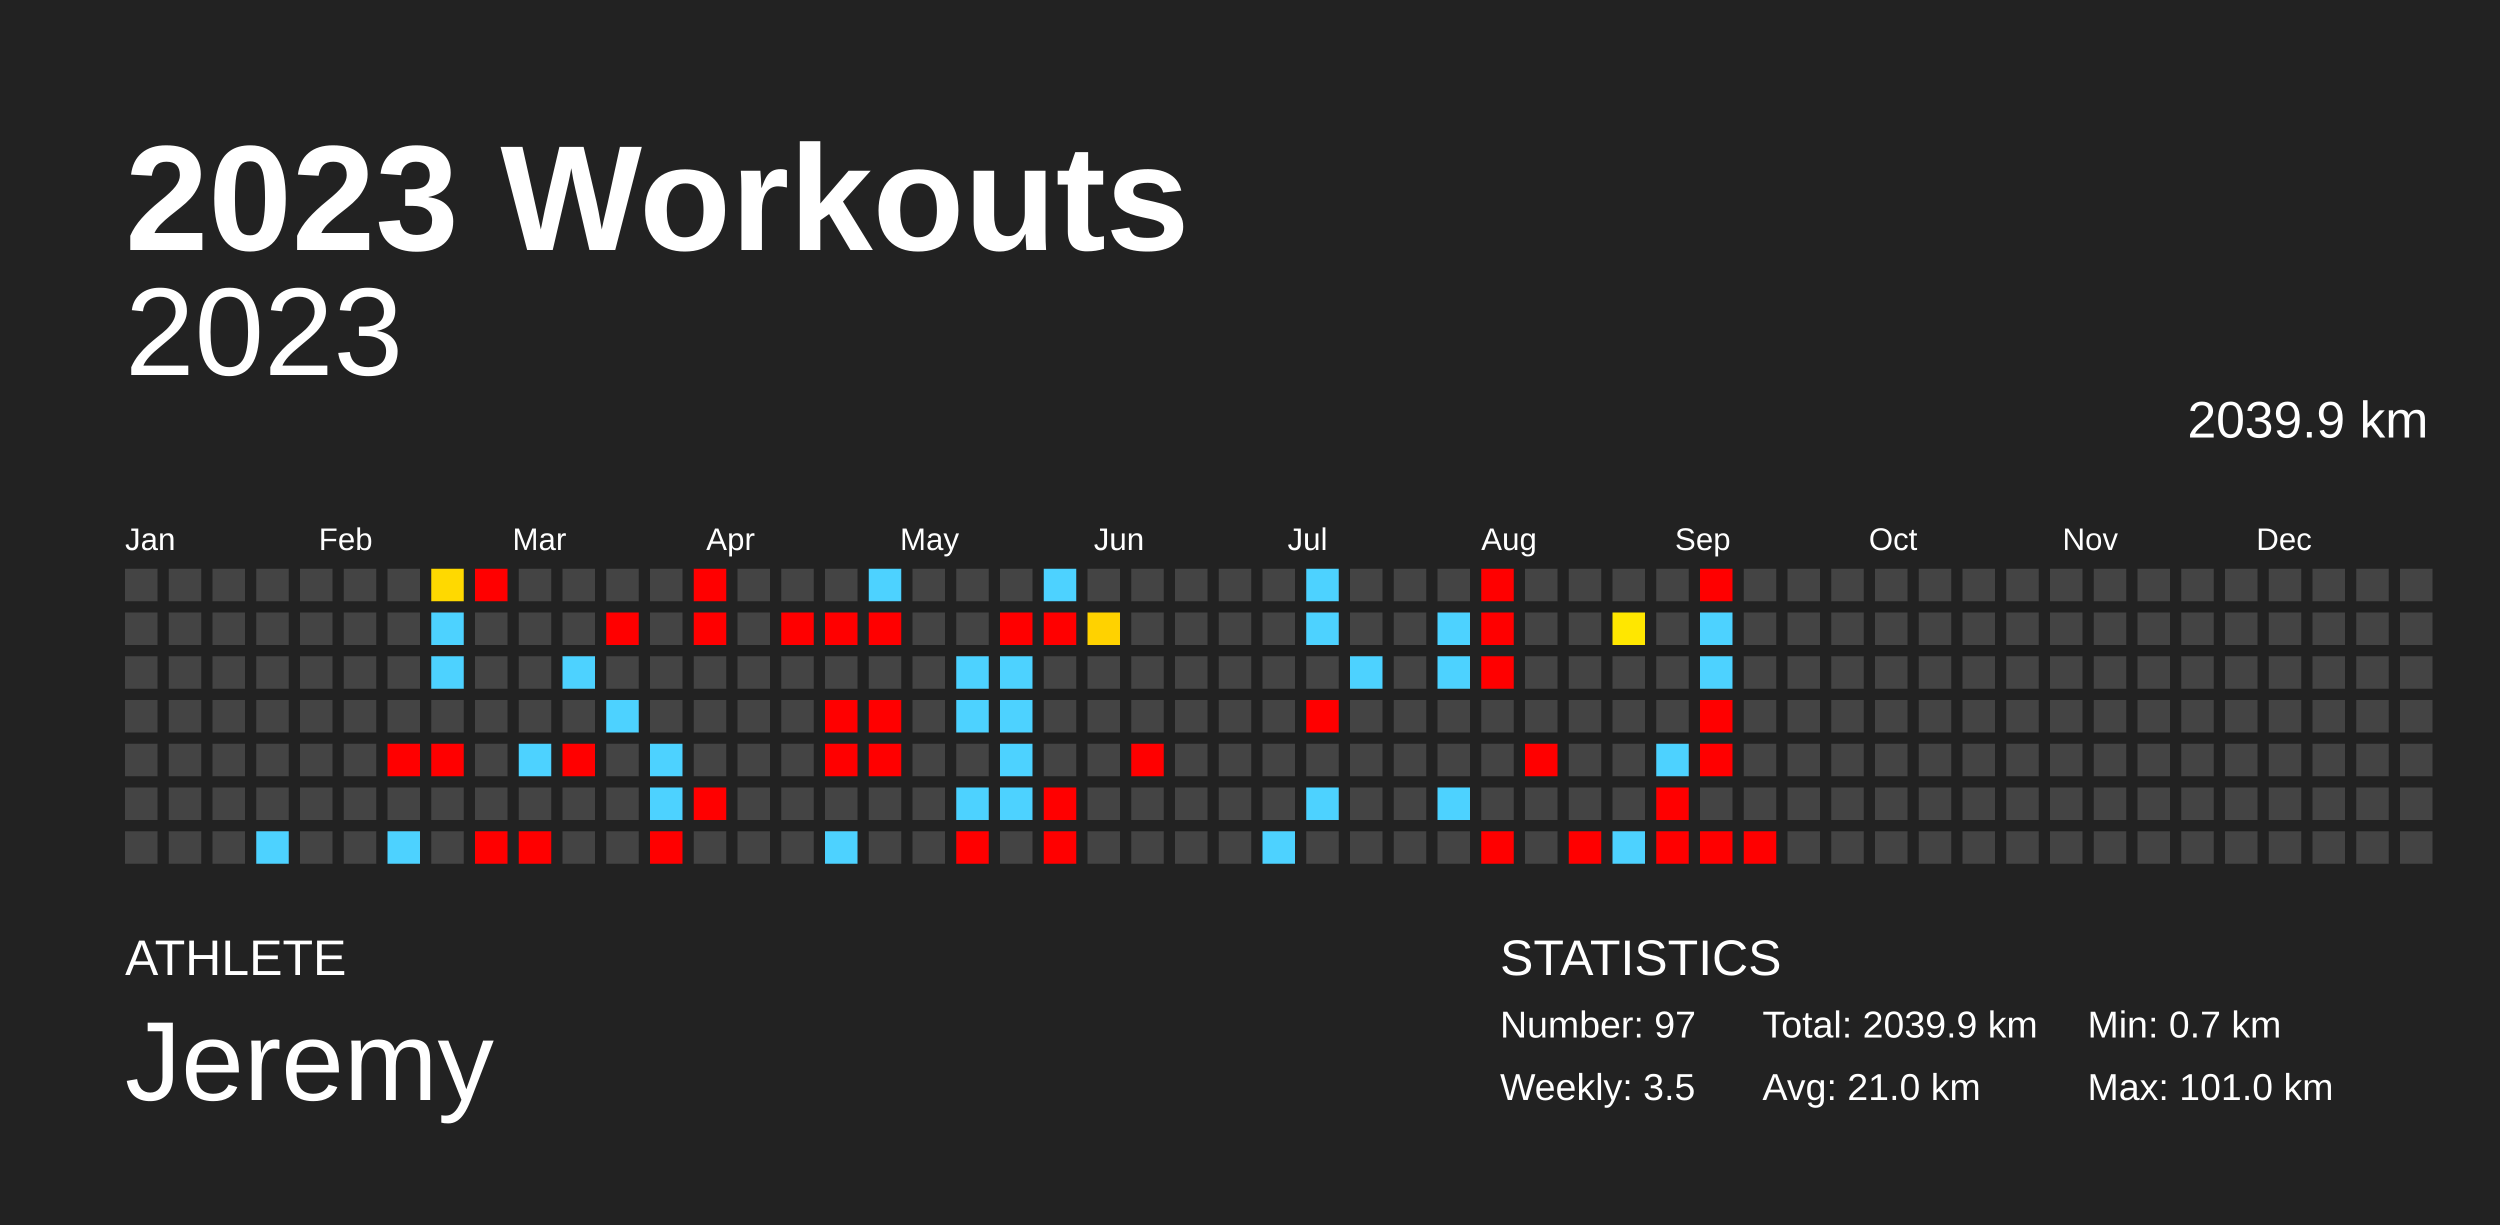
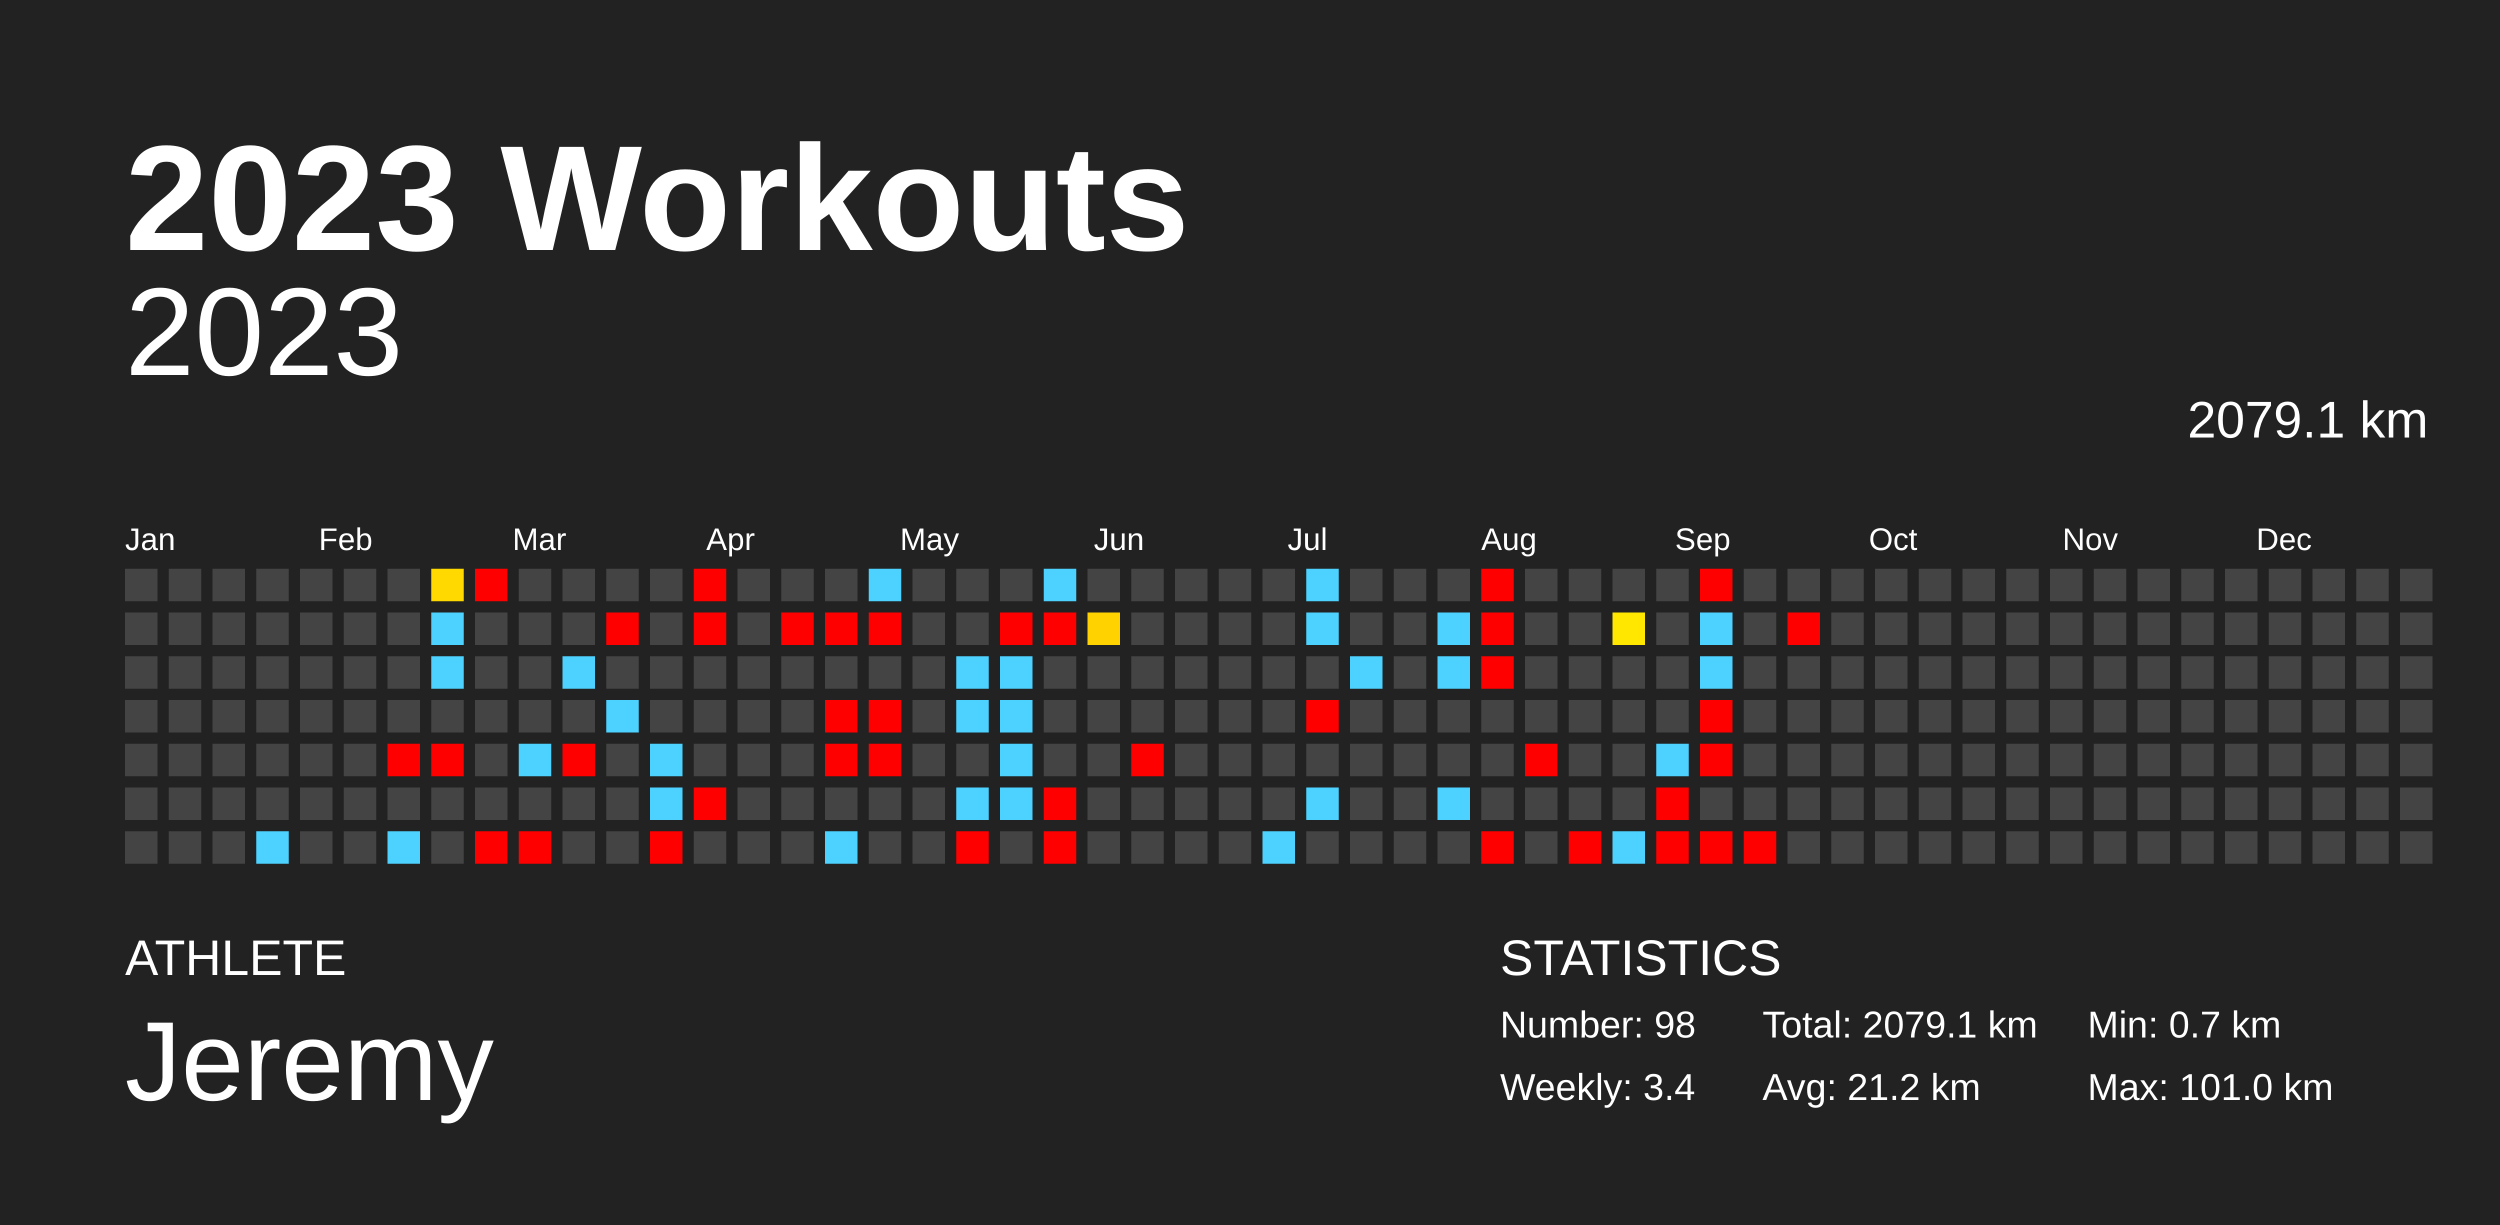
<svg xmlns="http://www.w3.org/2000/svg" baseProfile="full" height="98mm" version="1.1" viewBox="0,0,200,98" width="200mm">
  <defs />
  <rect fill="#222222" height="98" width="200" x="0" y="0" />
  <text fill="#FFFFFF" style="font-size:12px; font-family:Arial; font-weight:bold;" x="10" y="20">2023 Workouts</text>
  <text fill="#FFFFFF" style="font-size:4px; font-family:Arial" x="10" y="78">ATHLETE</text>
  <text fill="#FFFFFF" style="font-size:9px; font-family:Arial" x="10" y="88">Jeremy</text>
  <text fill="#FFFFFF" style="font-size:4px; font-family:Arial" x="120" y="78">STATISTICS</text>
-   <text fill="#FFFFFF" style="font-size:3px; font-family:Arial" x="120" y="83">Number: 97</text>
-   <text fill="#FFFFFF" style="font-size:3px; font-family:Arial" x="120" y="88">Weekly: 3.5</text>
-   <text fill="#FFFFFF" style="font-size:3px; font-family:Arial" x="141" y="83">Total: 2039.9 km</text>
-   <text fill="#FFFFFF" style="font-size:3px; font-family:Arial" x="141" y="88">Avg: 21.0 km</text>
+   <text fill="#FFFFFF" style="font-size:3px; font-family:Arial" x="120" y="83">Number: 98</text>
+   <text fill="#FFFFFF" style="font-size:3px; font-family:Arial" x="120" y="88">Weekly: 3.4</text>
+   <text fill="#FFFFFF" style="font-size:3px; font-family:Arial" x="141" y="83">Total: 2079.1 km</text>
+   <text fill="#FFFFFF" style="font-size:3px; font-family:Arial" x="141" y="88">Avg: 21.2 km</text>
  <text fill="#FFFFFF" style="font-size:3px; font-family:Arial" x="167" y="83">Min: 0.7 km</text>
  <text fill="#FFFFFF" style="font-size:3px; font-family:Arial" x="167" y="88">Max: 101.0 km</text>
  <text alignment-baseline="hanging" fill="#FFFFFF" style="font-size:10.0px; font-family:Arial;" x="10" y="30">2023</text>
-   <text alignment-baseline="hanging" fill="#FFFFFF" style="font-size:4.125px; font-family:Arial;" x="175" y="35">2039.9 km</text>
+   <text alignment-baseline="hanging" fill="#FFFFFF" style="font-size:4.125px; font-family:Arial;" x="175" y="35">2079.1 km</text>
  <text fill="#FFFFFF" style="font-size:2.5px; font-family:Arial" x="10.0" y="44">Jan</text>
  <text fill="#FFFFFF" style="font-size:2.5px; font-family:Arial" x="25.5" y="44">Feb</text>
  <text fill="#FFFFFF" style="font-size:2.5px; font-family:Arial" x="41.0" y="44">Mar</text>
  <text fill="#FFFFFF" style="font-size:2.5px; font-family:Arial" x="56.5" y="44">Apr</text>
  <text fill="#FFFFFF" style="font-size:2.5px; font-family:Arial" x="72.0" y="44">May</text>
  <text fill="#FFFFFF" style="font-size:2.5px; font-family:Arial" x="87.5" y="44">Jun</text>
  <text fill="#FFFFFF" style="font-size:2.5px; font-family:Arial" x="103.0" y="44">Jul</text>
  <text fill="#FFFFFF" style="font-size:2.5px; font-family:Arial" x="118.5" y="44">Aug</text>
  <text fill="#FFFFFF" style="font-size:2.5px; font-family:Arial" x="134.0" y="44">Sep</text>
  <text fill="#FFFFFF" style="font-size:2.5px; font-family:Arial" x="149.5" y="44">Oct</text>
  <text fill="#FFFFFF" style="font-size:2.5px; font-family:Arial" x="165.0" y="44">Nov</text>
  <text fill="#FFFFFF" style="font-size:2.5px; font-family:Arial" x="180.5" y="44">Dec</text>
  <rect fill="#444444" height="2.6" width="2.6" x="10.0" y="45.5" />
  <rect fill="#444444" height="2.6" width="2.6" x="10.0" y="49.0" />
  <rect fill="#444444" height="2.6" width="2.6" x="10.0" y="52.5" />
  <rect fill="#444444" height="2.6" width="2.6" x="10.0" y="56.0" />
  <rect fill="#444444" height="2.6" width="2.6" x="10.0" y="59.5" />
  <rect fill="#444444" height="2.6" width="2.6" x="10.0" y="63.0" />
  <rect fill="#444444" height="2.6" width="2.6" x="10.0" y="66.5" />
  <rect fill="#444444" height="2.6" width="2.6" x="13.5" y="45.5" />
  <rect fill="#444444" height="2.6" width="2.6" x="13.5" y="49.0" />
  <rect fill="#444444" height="2.6" width="2.6" x="13.5" y="52.5" />
  <rect fill="#444444" height="2.6" width="2.6" x="13.5" y="56.0" />
  <rect fill="#444444" height="2.6" width="2.6" x="13.5" y="59.5" />
  <rect fill="#444444" height="2.6" width="2.6" x="13.5" y="63.0" />
  <rect fill="#444444" height="2.6" width="2.6" x="13.5" y="66.5" />
  <rect fill="#444444" height="2.6" width="2.6" x="17.0" y="45.5" />
  <rect fill="#444444" height="2.6" width="2.6" x="17.0" y="49.0" />
  <rect fill="#444444" height="2.6" width="2.6" x="17.0" y="52.5" />
  <rect fill="#444444" height="2.6" width="2.6" x="17.0" y="56.0" />
  <rect fill="#444444" height="2.6" width="2.6" x="17.0" y="59.5" />
  <rect fill="#444444" height="2.6" width="2.6" x="17.0" y="63.0" />
  <rect fill="#444444" height="2.6" width="2.6" x="17.0" y="66.5" />
  <rect fill="#444444" height="2.6" width="2.6" x="20.5" y="45.5" />
  <rect fill="#444444" height="2.6" width="2.6" x="20.5" y="49.0" />
  <rect fill="#444444" height="2.6" width="2.6" x="20.5" y="52.5" />
  <rect fill="#444444" height="2.6" width="2.6" x="20.5" y="56.0" />
  <rect fill="#444444" height="2.6" width="2.6" x="20.5" y="59.5" />
  <rect fill="#444444" height="2.6" width="2.6" x="20.5" y="63.0" />
  <rect fill="#4dd2ff" height="2.6" width="2.6" x="20.5" y="66.5" />
  <rect fill="#444444" height="2.6" width="2.6" x="24.0" y="45.5" />
  <rect fill="#444444" height="2.6" width="2.6" x="24.0" y="49.0" />
  <rect fill="#444444" height="2.6" width="2.6" x="24.0" y="52.5" />
  <rect fill="#444444" height="2.6" width="2.6" x="24.0" y="56.0" />
  <rect fill="#444444" height="2.6" width="2.6" x="24.0" y="59.5" />
  <rect fill="#444444" height="2.6" width="2.6" x="24.0" y="63.0" />
  <rect fill="#444444" height="2.6" width="2.6" x="24.0" y="66.5" />
  <rect fill="#444444" height="2.6" width="2.6" x="27.5" y="45.5" />
  <rect fill="#444444" height="2.6" width="2.6" x="27.5" y="49.0" />
  <rect fill="#444444" height="2.6" width="2.6" x="27.5" y="52.5" />
  <rect fill="#444444" height="2.6" width="2.6" x="27.5" y="56.0" />
  <rect fill="#444444" height="2.6" width="2.6" x="27.5" y="59.5" />
  <rect fill="#444444" height="2.6" width="2.6" x="27.5" y="63.0" />
  <rect fill="#444444" height="2.6" width="2.6" x="27.5" y="66.5" />
  <rect fill="#444444" height="2.6" width="2.6" x="31.0" y="45.5" />
  <rect fill="#444444" height="2.6" width="2.6" x="31.0" y="49.0" />
  <rect fill="#444444" height="2.6" width="2.6" x="31.0" y="52.5" />
  <rect fill="#444444" height="2.6" width="2.6" x="31.0" y="56.0" />
  <rect fill="red" height="2.6" width="2.6" x="31.0" y="59.5" />
  <rect fill="#444444" height="2.6" width="2.6" x="31.0" y="63.0" />
  <rect fill="#4dd2ff" height="2.6" width="2.6" x="31.0" y="66.5" />
  <rect fill="#ffd900" height="2.6" width="2.6" x="34.5" y="45.5" />
  <rect fill="#4dd2ff" height="2.6" width="2.6" x="34.5" y="49.0" />
  <rect fill="#4dd2ff" height="2.6" width="2.6" x="34.5" y="52.5" />
  <rect fill="#444444" height="2.6" width="2.6" x="34.5" y="56.0" />
  <rect fill="red" height="2.6" width="2.6" x="34.5" y="59.5" />
  <rect fill="#444444" height="2.6" width="2.6" x="34.5" y="63.0" />
  <rect fill="#444444" height="2.6" width="2.6" x="34.5" y="66.5" />
  <rect fill="red" height="2.6" width="2.6" x="38.0" y="45.5" />
  <rect fill="#444444" height="2.6" width="2.6" x="38.0" y="49.0" />
  <rect fill="#444444" height="2.6" width="2.6" x="38.0" y="52.5" />
  <rect fill="#444444" height="2.6" width="2.6" x="38.0" y="56.0" />
  <rect fill="#444444" height="2.6" width="2.6" x="38.0" y="59.5" />
  <rect fill="#444444" height="2.6" width="2.6" x="38.0" y="63.0" />
  <rect fill="red" height="2.6" width="2.6" x="38.0" y="66.5" />
  <rect fill="#444444" height="2.6" width="2.6" x="41.5" y="45.5" />
  <rect fill="#444444" height="2.6" width="2.6" x="41.5" y="49.0" />
  <rect fill="#444444" height="2.6" width="2.6" x="41.5" y="52.5" />
  <rect fill="#444444" height="2.6" width="2.6" x="41.5" y="56.0" />
  <rect fill="#4dd2ff" height="2.6" width="2.6" x="41.5" y="59.5" />
  <rect fill="#444444" height="2.6" width="2.6" x="41.5" y="63.0" />
  <rect fill="red" height="2.6" width="2.6" x="41.5" y="66.5" />
  <rect fill="#444444" height="2.6" width="2.6" x="45.0" y="45.5" />
  <rect fill="#444444" height="2.6" width="2.6" x="45.0" y="49.0" />
  <rect fill="#4dd2ff" height="2.6" width="2.6" x="45.0" y="52.5" />
  <rect fill="#444444" height="2.6" width="2.6" x="45.0" y="56.0" />
  <rect fill="red" height="2.6" width="2.6" x="45.0" y="59.5" />
  <rect fill="#444444" height="2.6" width="2.6" x="45.0" y="63.0" />
  <rect fill="#444444" height="2.6" width="2.6" x="45.0" y="66.5" />
  <rect fill="#444444" height="2.6" width="2.6" x="48.5" y="45.5" />
  <rect fill="red" height="2.6" width="2.6" x="48.5" y="49.0" />
  <rect fill="#444444" height="2.6" width="2.6" x="48.5" y="52.5" />
  <rect fill="#4dd2ff" height="2.6" width="2.6" x="48.5" y="56.0" />
  <rect fill="#444444" height="2.6" width="2.6" x="48.5" y="59.5" />
  <rect fill="#444444" height="2.6" width="2.6" x="48.5" y="63.0" />
  <rect fill="#444444" height="2.6" width="2.6" x="48.5" y="66.5" />
  <rect fill="#444444" height="2.6" width="2.6" x="52.0" y="45.5" />
  <rect fill="#444444" height="2.6" width="2.6" x="52.0" y="49.0" />
  <rect fill="#444444" height="2.6" width="2.6" x="52.0" y="52.5" />
  <rect fill="#444444" height="2.6" width="2.6" x="52.0" y="56.0" />
  <rect fill="#4dd2ff" height="2.6" width="2.6" x="52.0" y="59.5" />
  <rect fill="#4dd2ff" height="2.6" width="2.6" x="52.0" y="63.0" />
  <rect fill="red" height="2.6" width="2.6" x="52.0" y="66.5" />
  <rect fill="red" height="2.6" width="2.6" x="55.5" y="45.5" />
  <rect fill="red" height="2.6" width="2.6" x="55.5" y="49.0" />
  <rect fill="#444444" height="2.6" width="2.6" x="55.5" y="52.5" />
  <rect fill="#444444" height="2.6" width="2.6" x="55.5" y="56.0" />
  <rect fill="#444444" height="2.6" width="2.6" x="55.5" y="59.5" />
  <rect fill="red" height="2.6" width="2.6" x="55.5" y="63.0" />
  <rect fill="#444444" height="2.6" width="2.6" x="55.5" y="66.5" />
  <rect fill="#444444" height="2.6" width="2.6" x="59.0" y="45.5" />
  <rect fill="#444444" height="2.6" width="2.6" x="59.0" y="49.0" />
  <rect fill="#444444" height="2.6" width="2.6" x="59.0" y="52.5" />
  <rect fill="#444444" height="2.6" width="2.6" x="59.0" y="56.0" />
  <rect fill="#444444" height="2.6" width="2.6" x="59.0" y="59.5" />
  <rect fill="#444444" height="2.6" width="2.6" x="59.0" y="63.0" />
  <rect fill="#444444" height="2.6" width="2.6" x="59.0" y="66.5" />
  <rect fill="#444444" height="2.6" width="2.6" x="62.5" y="45.5" />
  <rect fill="red" height="2.6" width="2.6" x="62.5" y="49.0" />
  <rect fill="#444444" height="2.6" width="2.6" x="62.5" y="52.5" />
  <rect fill="#444444" height="2.6" width="2.6" x="62.5" y="56.0" />
  <rect fill="#444444" height="2.6" width="2.6" x="62.5" y="59.5" />
  <rect fill="#444444" height="2.6" width="2.6" x="62.5" y="63.0" />
  <rect fill="#444444" height="2.6" width="2.6" x="62.5" y="66.5" />
  <rect fill="#444444" height="2.6" width="2.6" x="66.0" y="45.5" />
  <rect fill="red" height="2.6" width="2.6" x="66.0" y="49.0" />
  <rect fill="#444444" height="2.6" width="2.6" x="66.0" y="52.5" />
  <rect fill="red" height="2.6" width="2.6" x="66.0" y="56.0" />
  <rect fill="red" height="2.6" width="2.6" x="66.0" y="59.5" />
  <rect fill="#444444" height="2.6" width="2.6" x="66.0" y="63.0" />
  <rect fill="#4dd2ff" height="2.6" width="2.6" x="66.0" y="66.5" />
  <rect fill="#4dd2ff" height="2.6" width="2.6" x="69.5" y="45.5" />
  <rect fill="red" height="2.6" width="2.6" x="69.5" y="49.0" />
  <rect fill="#444444" height="2.6" width="2.6" x="69.5" y="52.5" />
  <rect fill="red" height="2.6" width="2.6" x="69.5" y="56.0" />
  <rect fill="red" height="2.6" width="2.6" x="69.5" y="59.5" />
  <rect fill="#444444" height="2.6" width="2.6" x="69.5" y="63.0" />
  <rect fill="#444444" height="2.6" width="2.6" x="69.5" y="66.5" />
  <rect fill="#444444" height="2.6" width="2.6" x="73.0" y="45.5" />
  <rect fill="#444444" height="2.6" width="2.6" x="73.0" y="49.0" />
  <rect fill="#444444" height="2.6" width="2.6" x="73.0" y="52.5" />
  <rect fill="#444444" height="2.6" width="2.6" x="73.0" y="56.0" />
  <rect fill="#444444" height="2.6" width="2.6" x="73.0" y="59.5" />
  <rect fill="#444444" height="2.6" width="2.6" x="73.0" y="63.0" />
  <rect fill="#444444" height="2.6" width="2.6" x="73.0" y="66.5" />
  <rect fill="#444444" height="2.6" width="2.6" x="76.5" y="45.5" />
  <rect fill="#444444" height="2.6" width="2.6" x="76.5" y="49.0" />
  <rect fill="#4dd2ff" height="2.6" width="2.6" x="76.5" y="52.5" />
  <rect fill="#4dd2ff" height="2.6" width="2.6" x="76.5" y="56.0" />
  <rect fill="#444444" height="2.6" width="2.6" x="76.5" y="59.5" />
  <rect fill="#4dd2ff" height="2.6" width="2.6" x="76.5" y="63.0" />
  <rect fill="red" height="2.6" width="2.6" x="76.5" y="66.5" />
  <rect fill="#444444" height="2.6" width="2.6" x="80.0" y="45.5" />
  <rect fill="red" height="2.6" width="2.6" x="80.0" y="49.0" />
  <rect fill="#4dd2ff" height="2.6" width="2.6" x="80.0" y="52.5" />
  <rect fill="#4dd2ff" height="2.6" width="2.6" x="80.0" y="56.0" />
  <rect fill="#4dd2ff" height="2.6" width="2.6" x="80.0" y="59.5" />
  <rect fill="#4dd2ff" height="2.6" width="2.6" x="80.0" y="63.0" />
  <rect fill="#444444" height="2.6" width="2.6" x="80.0" y="66.5" />
  <rect fill="#4dd2ff" height="2.6" width="2.6" x="83.5" y="45.5" />
  <rect fill="red" height="2.6" width="2.6" x="83.5" y="49.0" />
  <rect fill="#444444" height="2.6" width="2.6" x="83.5" y="52.5" />
  <rect fill="#444444" height="2.6" width="2.6" x="83.5" y="56.0" />
  <rect fill="#444444" height="2.6" width="2.6" x="83.5" y="59.5" />
  <rect fill="red" height="2.6" width="2.6" x="83.5" y="63.0" />
  <rect fill="red" height="2.6" width="2.6" x="83.5" y="66.5" />
  <rect fill="#444444" height="2.6" width="2.6" x="87.0" y="45.5" />
  <rect fill="#ffd200" height="2.6" width="2.6" x="87.0" y="49.0" />
  <rect fill="#444444" height="2.6" width="2.6" x="87.0" y="52.5" />
  <rect fill="#444444" height="2.6" width="2.6" x="87.0" y="56.0" />
  <rect fill="#444444" height="2.6" width="2.6" x="87.0" y="59.5" />
  <rect fill="#444444" height="2.6" width="2.6" x="87.0" y="63.0" />
  <rect fill="#444444" height="2.6" width="2.6" x="87.0" y="66.5" />
  <rect fill="#444444" height="2.6" width="2.6" x="90.5" y="45.5" />
  <rect fill="#444444" height="2.6" width="2.6" x="90.5" y="49.0" />
  <rect fill="#444444" height="2.6" width="2.6" x="90.5" y="52.5" />
  <rect fill="#444444" height="2.6" width="2.6" x="90.5" y="56.0" />
  <rect fill="red" height="2.6" width="2.6" x="90.5" y="59.5" />
  <rect fill="#444444" height="2.6" width="2.6" x="90.5" y="63.0" />
  <rect fill="#444444" height="2.6" width="2.6" x="90.5" y="66.5" />
  <rect fill="#444444" height="2.6" width="2.6" x="94.0" y="45.5" />
  <rect fill="#444444" height="2.6" width="2.6" x="94.0" y="49.0" />
  <rect fill="#444444" height="2.6" width="2.6" x="94.0" y="52.5" />
  <rect fill="#444444" height="2.6" width="2.6" x="94.0" y="56.0" />
  <rect fill="#444444" height="2.6" width="2.6" x="94.0" y="59.5" />
  <rect fill="#444444" height="2.6" width="2.6" x="94.0" y="63.0" />
  <rect fill="#444444" height="2.6" width="2.6" x="94.0" y="66.5" />
  <rect fill="#444444" height="2.6" width="2.6" x="97.5" y="45.5" />
  <rect fill="#444444" height="2.6" width="2.6" x="97.5" y="49.0" />
  <rect fill="#444444" height="2.6" width="2.6" x="97.5" y="52.5" />
  <rect fill="#444444" height="2.6" width="2.6" x="97.5" y="56.0" />
  <rect fill="#444444" height="2.6" width="2.6" x="97.5" y="59.5" />
  <rect fill="#444444" height="2.6" width="2.6" x="97.5" y="63.0" />
  <rect fill="#444444" height="2.6" width="2.6" x="97.5" y="66.5" />
  <rect fill="#444444" height="2.6" width="2.6" x="101.0" y="45.5" />
  <rect fill="#444444" height="2.6" width="2.6" x="101.0" y="49.0" />
  <rect fill="#444444" height="2.6" width="2.6" x="101.0" y="52.5" />
  <rect fill="#444444" height="2.6" width="2.6" x="101.0" y="56.0" />
  <rect fill="#444444" height="2.6" width="2.6" x="101.0" y="59.5" />
  <rect fill="#444444" height="2.6" width="2.6" x="101.0" y="63.0" />
  <rect fill="#4dd2ff" height="2.6" width="2.6" x="101.0" y="66.5" />
  <rect fill="#4dd2ff" height="2.6" width="2.6" x="104.5" y="45.5" />
  <rect fill="#4dd2ff" height="2.6" width="2.6" x="104.5" y="49.0" />
  <rect fill="#444444" height="2.6" width="2.6" x="104.5" y="52.5" />
  <rect fill="red" height="2.6" width="2.6" x="104.5" y="56.0" />
  <rect fill="#444444" height="2.6" width="2.6" x="104.5" y="59.5" />
  <rect fill="#4dd2ff" height="2.6" width="2.6" x="104.5" y="63.0" />
  <rect fill="#444444" height="2.6" width="2.6" x="104.5" y="66.5" />
  <rect fill="#444444" height="2.6" width="2.6" x="108.0" y="45.5" />
  <rect fill="#444444" height="2.6" width="2.6" x="108.0" y="49.0" />
  <rect fill="#4dd2ff" height="2.6" width="2.6" x="108.0" y="52.5" />
  <rect fill="#444444" height="2.6" width="2.6" x="108.0" y="56.0" />
  <rect fill="#444444" height="2.6" width="2.6" x="108.0" y="59.5" />
  <rect fill="#444444" height="2.6" width="2.6" x="108.0" y="63.0" />
  <rect fill="#444444" height="2.6" width="2.6" x="108.0" y="66.5" />
  <rect fill="#444444" height="2.6" width="2.6" x="111.5" y="45.5" />
  <rect fill="#444444" height="2.6" width="2.6" x="111.5" y="49.0" />
  <rect fill="#444444" height="2.6" width="2.6" x="111.5" y="52.5" />
  <rect fill="#444444" height="2.6" width="2.6" x="111.5" y="56.0" />
  <rect fill="#444444" height="2.6" width="2.6" x="111.5" y="59.5" />
  <rect fill="#444444" height="2.6" width="2.6" x="111.5" y="63.0" />
  <rect fill="#444444" height="2.6" width="2.6" x="111.5" y="66.5" />
  <rect fill="#444444" height="2.6" width="2.6" x="115.0" y="45.5" />
  <rect fill="#4dd2ff" height="2.6" width="2.6" x="115.0" y="49.0" />
  <rect fill="#4dd2ff" height="2.6" width="2.6" x="115.0" y="52.5" />
  <rect fill="#444444" height="2.6" width="2.6" x="115.0" y="56.0" />
  <rect fill="#444444" height="2.6" width="2.6" x="115.0" y="59.5" />
  <rect fill="#4dd2ff" height="2.6" width="2.6" x="115.0" y="63.0" />
  <rect fill="#444444" height="2.6" width="2.6" x="115.0" y="66.5" />
  <rect fill="red" height="2.6" width="2.6" x="118.5" y="45.5" />
  <rect fill="red" height="2.6" width="2.6" x="118.5" y="49.0" />
  <rect fill="red" height="2.6" width="2.6" x="118.5" y="52.5" />
  <rect fill="#444444" height="2.6" width="2.6" x="118.5" y="56.0" />
  <rect fill="#444444" height="2.6" width="2.6" x="118.5" y="59.5" />
  <rect fill="#444444" height="2.6" width="2.6" x="118.5" y="63.0" />
  <rect fill="red" height="2.6" width="2.6" x="118.5" y="66.5" />
  <rect fill="#444444" height="2.6" width="2.6" x="122.0" y="45.5" />
  <rect fill="#444444" height="2.6" width="2.6" x="122.0" y="49.0" />
  <rect fill="#444444" height="2.6" width="2.6" x="122.0" y="52.5" />
  <rect fill="#444444" height="2.6" width="2.6" x="122.0" y="56.0" />
  <rect fill="red" height="2.6" width="2.6" x="122.0" y="59.5" />
  <rect fill="#444444" height="2.6" width="2.6" x="122.0" y="63.0" />
  <rect fill="#444444" height="2.6" width="2.6" x="122.0" y="66.5" />
  <rect fill="#444444" height="2.6" width="2.6" x="125.5" y="45.5" />
  <rect fill="#444444" height="2.6" width="2.6" x="125.5" y="49.0" />
  <rect fill="#444444" height="2.6" width="2.6" x="125.5" y="52.5" />
  <rect fill="#444444" height="2.6" width="2.6" x="125.5" y="56.0" />
  <rect fill="#444444" height="2.6" width="2.6" x="125.5" y="59.5" />
  <rect fill="#444444" height="2.6" width="2.6" x="125.5" y="63.0" />
  <rect fill="red" height="2.6" width="2.6" x="125.5" y="66.5" />
  <rect fill="#444444" height="2.6" width="2.6" x="129.0" y="45.5" />
  <rect fill="#ffe700" height="2.6" width="2.6" x="129.0" y="49.0" />
  <rect fill="#444444" height="2.6" width="2.6" x="129.0" y="52.5" />
  <rect fill="#444444" height="2.6" width="2.6" x="129.0" y="56.0" />
  <rect fill="#444444" height="2.6" width="2.6" x="129.0" y="59.5" />
  <rect fill="#444444" height="2.6" width="2.6" x="129.0" y="63.0" />
  <rect fill="#4dd2ff" height="2.6" width="2.6" x="129.0" y="66.5" />
  <rect fill="#444444" height="2.6" width="2.6" x="132.5" y="45.5" />
  <rect fill="#444444" height="2.6" width="2.6" x="132.5" y="49.0" />
  <rect fill="#444444" height="2.6" width="2.6" x="132.5" y="52.5" />
  <rect fill="#444444" height="2.6" width="2.6" x="132.5" y="56.0" />
  <rect fill="#4dd2ff" height="2.6" width="2.6" x="132.5" y="59.5" />
  <rect fill="red" height="2.6" width="2.6" x="132.5" y="63.0" />
  <rect fill="red" height="2.6" width="2.6" x="132.5" y="66.5" />
  <rect fill="red" height="2.6" width="2.6" x="136.0" y="45.5" />
  <rect fill="#4dd2ff" height="2.6" width="2.6" x="136.0" y="49.0" />
  <rect fill="#4dd2ff" height="2.6" width="2.6" x="136.0" y="52.5" />
  <rect fill="red" height="2.6" width="2.6" x="136.0" y="56.0" />
  <rect fill="red" height="2.6" width="2.6" x="136.0" y="59.5" />
  <rect fill="#444444" height="2.6" width="2.6" x="136.0" y="63.0" />
  <rect fill="red" height="2.6" width="2.6" x="136.0" y="66.5" />
  <rect fill="#444444" height="2.6" width="2.6" x="139.5" y="45.5" />
  <rect fill="#444444" height="2.6" width="2.6" x="139.5" y="49.0" />
  <rect fill="#444444" height="2.6" width="2.6" x="139.5" y="52.5" />
  <rect fill="#444444" height="2.6" width="2.6" x="139.5" y="56.0" />
  <rect fill="#444444" height="2.6" width="2.6" x="139.5" y="59.5" />
  <rect fill="#444444" height="2.6" width="2.6" x="139.5" y="63.0" />
  <rect fill="red" height="2.6" width="2.6" x="139.5" y="66.5" />
  <rect fill="#444444" height="2.6" width="2.6" x="143.0" y="45.5" />
-   <rect fill="#444444" height="2.6" width="2.6" x="143.0" y="49.0" />
+   <rect fill="red" height="2.6" width="2.6" x="143.0" y="49.0" />
  <rect fill="#444444" height="2.6" width="2.6" x="143.0" y="52.5" />
  <rect fill="#444444" height="2.6" width="2.6" x="143.0" y="56.0" />
  <rect fill="#444444" height="2.6" width="2.6" x="143.0" y="59.5" />
  <rect fill="#444444" height="2.6" width="2.6" x="143.0" y="63.0" />
  <rect fill="#444444" height="2.6" width="2.6" x="143.0" y="66.5" />
  <rect fill="#444444" height="2.6" width="2.6" x="146.5" y="45.5" />
  <rect fill="#444444" height="2.6" width="2.6" x="146.5" y="49.0" />
  <rect fill="#444444" height="2.6" width="2.6" x="146.5" y="52.5" />
  <rect fill="#444444" height="2.6" width="2.6" x="146.5" y="56.0" />
  <rect fill="#444444" height="2.6" width="2.6" x="146.5" y="59.5" />
  <rect fill="#444444" height="2.6" width="2.6" x="146.5" y="63.0" />
  <rect fill="#444444" height="2.6" width="2.6" x="146.5" y="66.5" />
  <rect fill="#444444" height="2.6" width="2.6" x="150.0" y="45.5" />
  <rect fill="#444444" height="2.6" width="2.6" x="150.0" y="49.0" />
  <rect fill="#444444" height="2.6" width="2.6" x="150.0" y="52.5" />
  <rect fill="#444444" height="2.6" width="2.6" x="150.0" y="56.0" />
  <rect fill="#444444" height="2.6" width="2.6" x="150.0" y="59.5" />
  <rect fill="#444444" height="2.6" width="2.6" x="150.0" y="63.0" />
  <rect fill="#444444" height="2.6" width="2.6" x="150.0" y="66.5" />
  <rect fill="#444444" height="2.6" width="2.6" x="153.5" y="45.5" />
  <rect fill="#444444" height="2.6" width="2.6" x="153.5" y="49.0" />
  <rect fill="#444444" height="2.6" width="2.6" x="153.5" y="52.5" />
  <rect fill="#444444" height="2.6" width="2.6" x="153.5" y="56.0" />
  <rect fill="#444444" height="2.6" width="2.6" x="153.5" y="59.5" />
  <rect fill="#444444" height="2.6" width="2.6" x="153.5" y="63.0" />
  <rect fill="#444444" height="2.6" width="2.6" x="153.5" y="66.5" />
  <rect fill="#444444" height="2.6" width="2.6" x="157.0" y="45.5" />
  <rect fill="#444444" height="2.6" width="2.6" x="157.0" y="49.0" />
  <rect fill="#444444" height="2.6" width="2.6" x="157.0" y="52.5" />
  <rect fill="#444444" height="2.6" width="2.6" x="157.0" y="56.0" />
  <rect fill="#444444" height="2.6" width="2.6" x="157.0" y="59.5" />
  <rect fill="#444444" height="2.6" width="2.6" x="157.0" y="63.0" />
  <rect fill="#444444" height="2.6" width="2.6" x="157.0" y="66.5" />
  <rect fill="#444444" height="2.6" width="2.6" x="160.5" y="45.5" />
  <rect fill="#444444" height="2.6" width="2.6" x="160.5" y="49.0" />
  <rect fill="#444444" height="2.6" width="2.6" x="160.5" y="52.5" />
  <rect fill="#444444" height="2.6" width="2.6" x="160.5" y="56.0" />
  <rect fill="#444444" height="2.6" width="2.6" x="160.5" y="59.5" />
  <rect fill="#444444" height="2.6" width="2.6" x="160.5" y="63.0" />
  <rect fill="#444444" height="2.6" width="2.6" x="160.5" y="66.5" />
  <rect fill="#444444" height="2.6" width="2.6" x="164.0" y="45.5" />
  <rect fill="#444444" height="2.6" width="2.6" x="164.0" y="49.0" />
  <rect fill="#444444" height="2.6" width="2.6" x="164.0" y="52.5" />
  <rect fill="#444444" height="2.6" width="2.6" x="164.0" y="56.0" />
  <rect fill="#444444" height="2.6" width="2.6" x="164.0" y="59.5" />
  <rect fill="#444444" height="2.6" width="2.6" x="164.0" y="63.0" />
  <rect fill="#444444" height="2.6" width="2.6" x="164.0" y="66.5" />
  <rect fill="#444444" height="2.6" width="2.6" x="167.5" y="45.5" />
  <rect fill="#444444" height="2.6" width="2.6" x="167.5" y="49.0" />
  <rect fill="#444444" height="2.6" width="2.6" x="167.5" y="52.5" />
  <rect fill="#444444" height="2.6" width="2.6" x="167.5" y="56.0" />
  <rect fill="#444444" height="2.6" width="2.6" x="167.5" y="59.5" />
  <rect fill="#444444" height="2.6" width="2.6" x="167.5" y="63.0" />
  <rect fill="#444444" height="2.6" width="2.6" x="167.5" y="66.5" />
  <rect fill="#444444" height="2.6" width="2.6" x="171.0" y="45.5" />
  <rect fill="#444444" height="2.6" width="2.6" x="171.0" y="49.0" />
  <rect fill="#444444" height="2.6" width="2.6" x="171.0" y="52.5" />
  <rect fill="#444444" height="2.6" width="2.6" x="171.0" y="56.0" />
  <rect fill="#444444" height="2.6" width="2.6" x="171.0" y="59.5" />
  <rect fill="#444444" height="2.6" width="2.6" x="171.0" y="63.0" />
  <rect fill="#444444" height="2.6" width="2.6" x="171.0" y="66.5" />
  <rect fill="#444444" height="2.6" width="2.6" x="174.5" y="45.5" />
  <rect fill="#444444" height="2.6" width="2.6" x="174.5" y="49.0" />
  <rect fill="#444444" height="2.6" width="2.6" x="174.5" y="52.5" />
  <rect fill="#444444" height="2.6" width="2.6" x="174.5" y="56.0" />
  <rect fill="#444444" height="2.6" width="2.6" x="174.5" y="59.5" />
  <rect fill="#444444" height="2.6" width="2.6" x="174.5" y="63.0" />
  <rect fill="#444444" height="2.6" width="2.6" x="174.5" y="66.5" />
  <rect fill="#444444" height="2.6" width="2.6" x="178.0" y="45.5" />
  <rect fill="#444444" height="2.6" width="2.6" x="178.0" y="49.0" />
  <rect fill="#444444" height="2.6" width="2.6" x="178.0" y="52.5" />
  <rect fill="#444444" height="2.6" width="2.6" x="178.0" y="56.0" />
  <rect fill="#444444" height="2.6" width="2.6" x="178.0" y="59.5" />
  <rect fill="#444444" height="2.6" width="2.6" x="178.0" y="63.0" />
  <rect fill="#444444" height="2.6" width="2.6" x="178.0" y="66.5" />
  <rect fill="#444444" height="2.6" width="2.6" x="181.5" y="45.5" />
  <rect fill="#444444" height="2.6" width="2.6" x="181.5" y="49.0" />
  <rect fill="#444444" height="2.6" width="2.6" x="181.5" y="52.5" />
  <rect fill="#444444" height="2.6" width="2.6" x="181.5" y="56.0" />
  <rect fill="#444444" height="2.6" width="2.6" x="181.5" y="59.5" />
  <rect fill="#444444" height="2.6" width="2.6" x="181.5" y="63.0" />
  <rect fill="#444444" height="2.6" width="2.6" x="181.5" y="66.5" />
  <rect fill="#444444" height="2.6" width="2.6" x="185.0" y="45.5" />
  <rect fill="#444444" height="2.6" width="2.6" x="185.0" y="49.0" />
  <rect fill="#444444" height="2.6" width="2.6" x="185.0" y="52.5" />
  <rect fill="#444444" height="2.6" width="2.6" x="185.0" y="56.0" />
  <rect fill="#444444" height="2.6" width="2.6" x="185.0" y="59.5" />
  <rect fill="#444444" height="2.6" width="2.6" x="185.0" y="63.0" />
  <rect fill="#444444" height="2.6" width="2.6" x="185.0" y="66.5" />
  <rect fill="#444444" height="2.6" width="2.6" x="188.5" y="45.5" />
  <rect fill="#444444" height="2.6" width="2.6" x="188.5" y="49.0" />
  <rect fill="#444444" height="2.6" width="2.6" x="188.5" y="52.5" />
  <rect fill="#444444" height="2.6" width="2.6" x="188.5" y="56.0" />
  <rect fill="#444444" height="2.6" width="2.6" x="188.5" y="59.5" />
  <rect fill="#444444" height="2.6" width="2.6" x="188.5" y="63.0" />
  <rect fill="#444444" height="2.6" width="2.6" x="188.5" y="66.5" />
  <rect fill="#444444" height="2.6" width="2.6" x="192.0" y="45.5" />
  <rect fill="#444444" height="2.6" width="2.6" x="192.0" y="49.0" />
  <rect fill="#444444" height="2.6" width="2.6" x="192.0" y="52.5" />
  <rect fill="#444444" height="2.6" width="2.6" x="192.0" y="56.0" />
  <rect fill="#444444" height="2.6" width="2.6" x="192.0" y="59.5" />
  <rect fill="#444444" height="2.6" width="2.6" x="192.0" y="63.0" />
  <rect fill="#444444" height="2.6" width="2.6" x="192.0" y="66.5" />
</svg>
